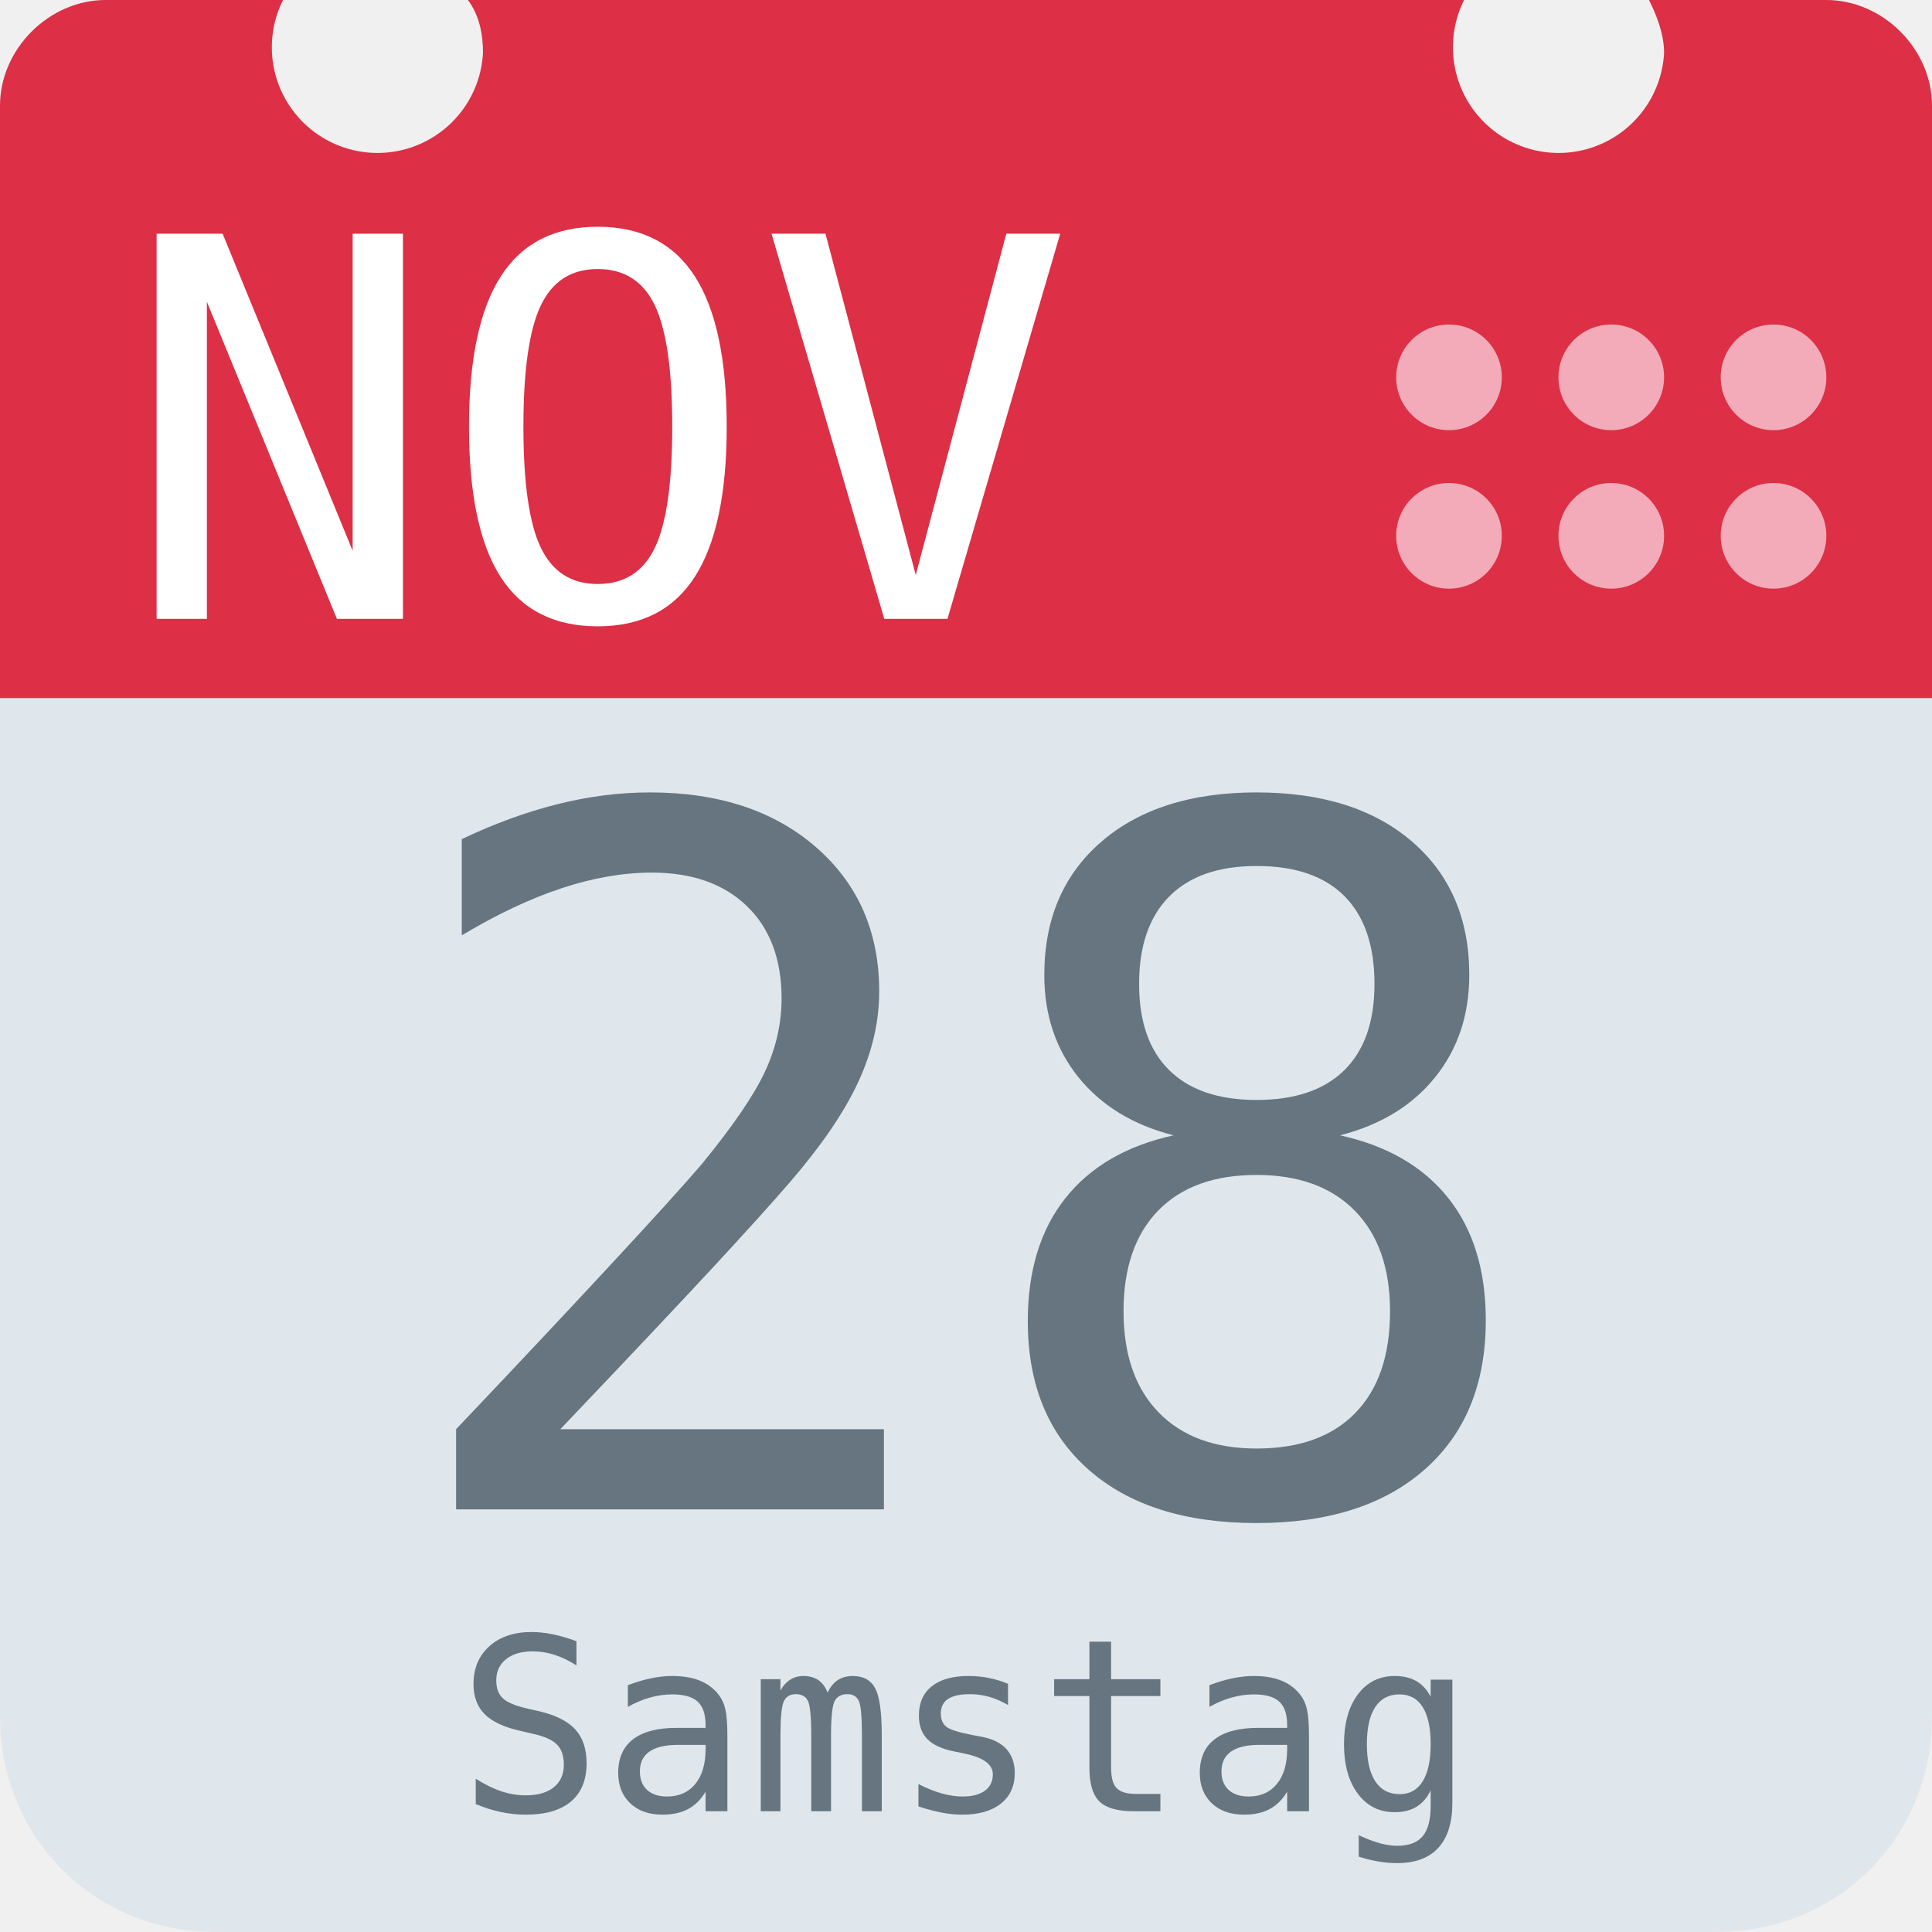
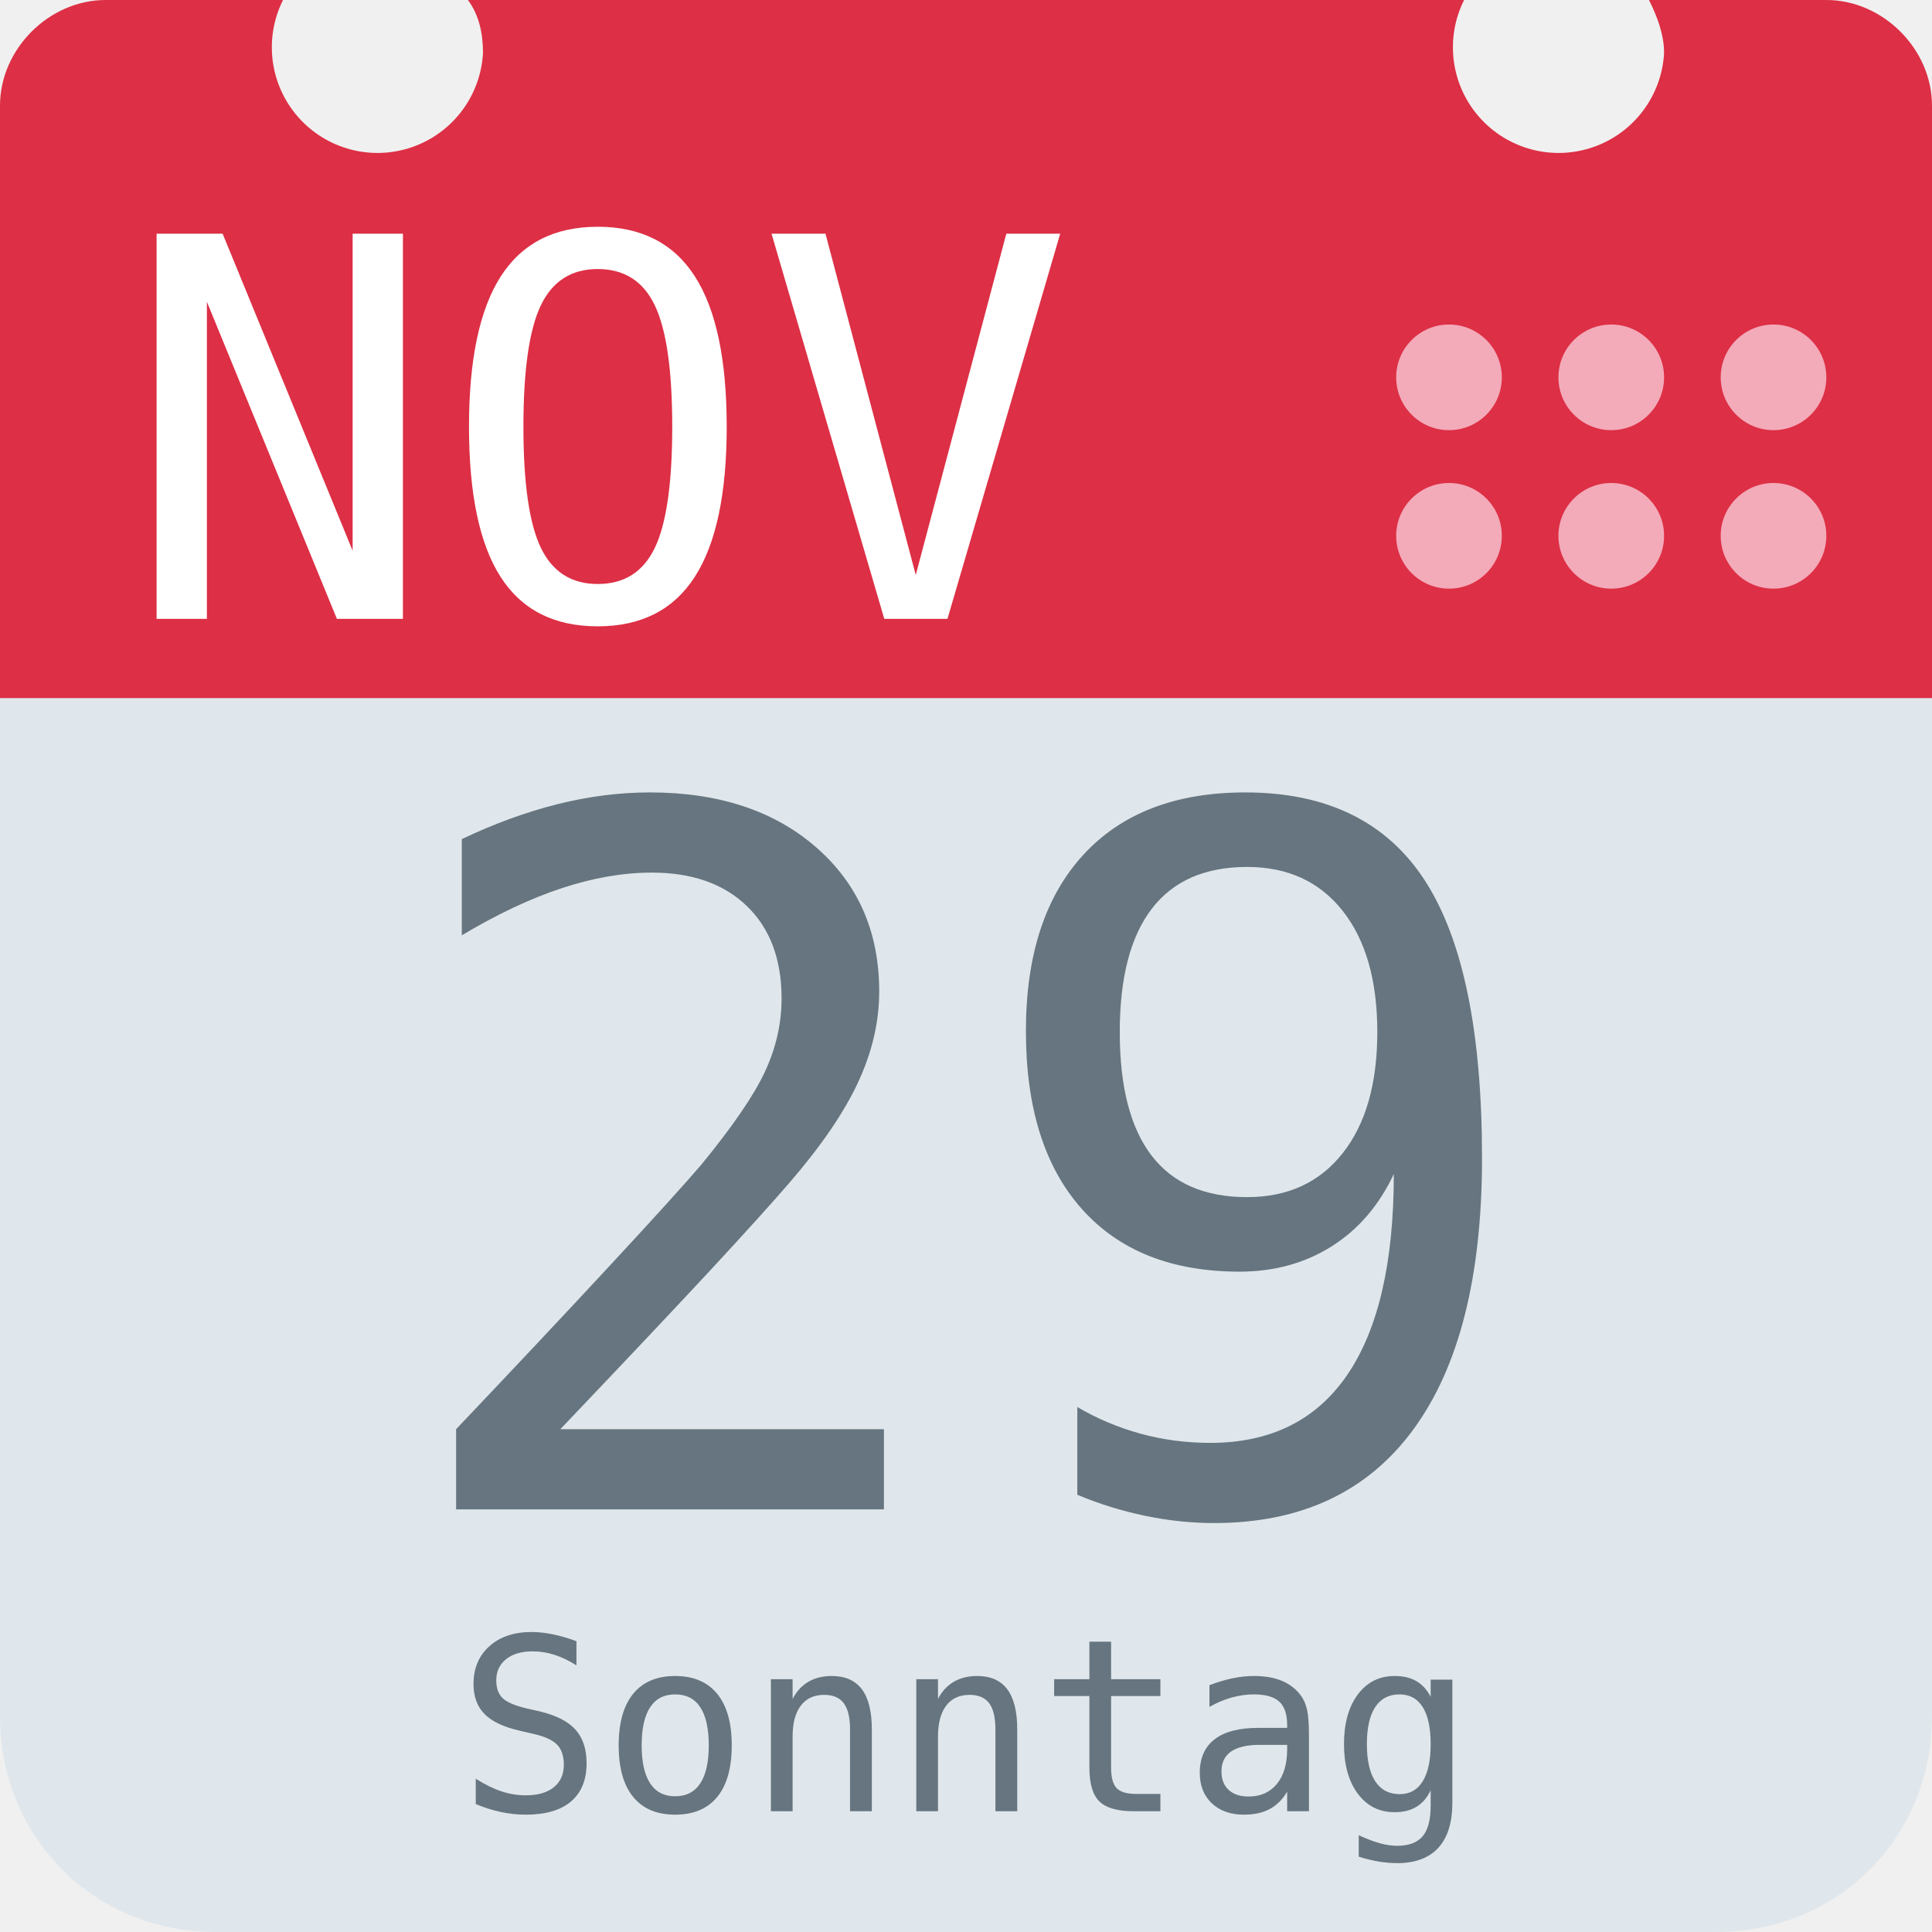
<svg xmlns="http://www.w3.org/2000/svg" aria-label="Calendar" role="img" viewBox="0 0 512 512">
  <path d="M512 455c0 32-25 57-57 57H57c-32 0-57-25-57-57V128c0-31 25-57 57-57h398c32 0 57 26 57 57z" fill="#e0e7ec" />
  <path d="M484 0h-47c2 4 4 9 4 14a28 28 0 1 1-53-14H124c3 4 4 9 4 14A28 28 0 1 1 75 0H28C13 0 0 13 0 28v157h512V28c0-15-13-28-28-28z" fill="#dd2f45" />
  <g fill="#f3aab9">
    <circle cx="470" cy="142" r="14" />
    <circle cx="470" cy="100" r="14" />
    <circle cx="427" cy="142" r="14" />
    <circle cx="427" cy="100" r="14" />
    <circle cx="384" cy="142" r="14" />
    <circle cx="384" cy="100" r="14" />
  </g>
  <text id="month" x="32" y="164" fill="#fff" font-family="monospace" font-size="140px" style="text-anchor: left">NOV</text>
-   <text id="day" x="256" y="400" fill="#66757f" font-family="monospace" font-size="256px" style="text-anchor: middle">28</text>
-   <text id="weekday" x="256" y="480" fill="#66757f" font-family="monospace" font-size="64px" style="text-anchor: middle">Samstag</text>
+   <text id="day" x="256" y="400" fill="#66757f" font-family="monospace" font-size="256px" style="text-anchor: middle">29</text>
+   <text id="weekday" x="256" y="480" fill="#66757f" font-family="monospace" font-size="64px" style="text-anchor: middle">Sonntag</text>
</svg>
